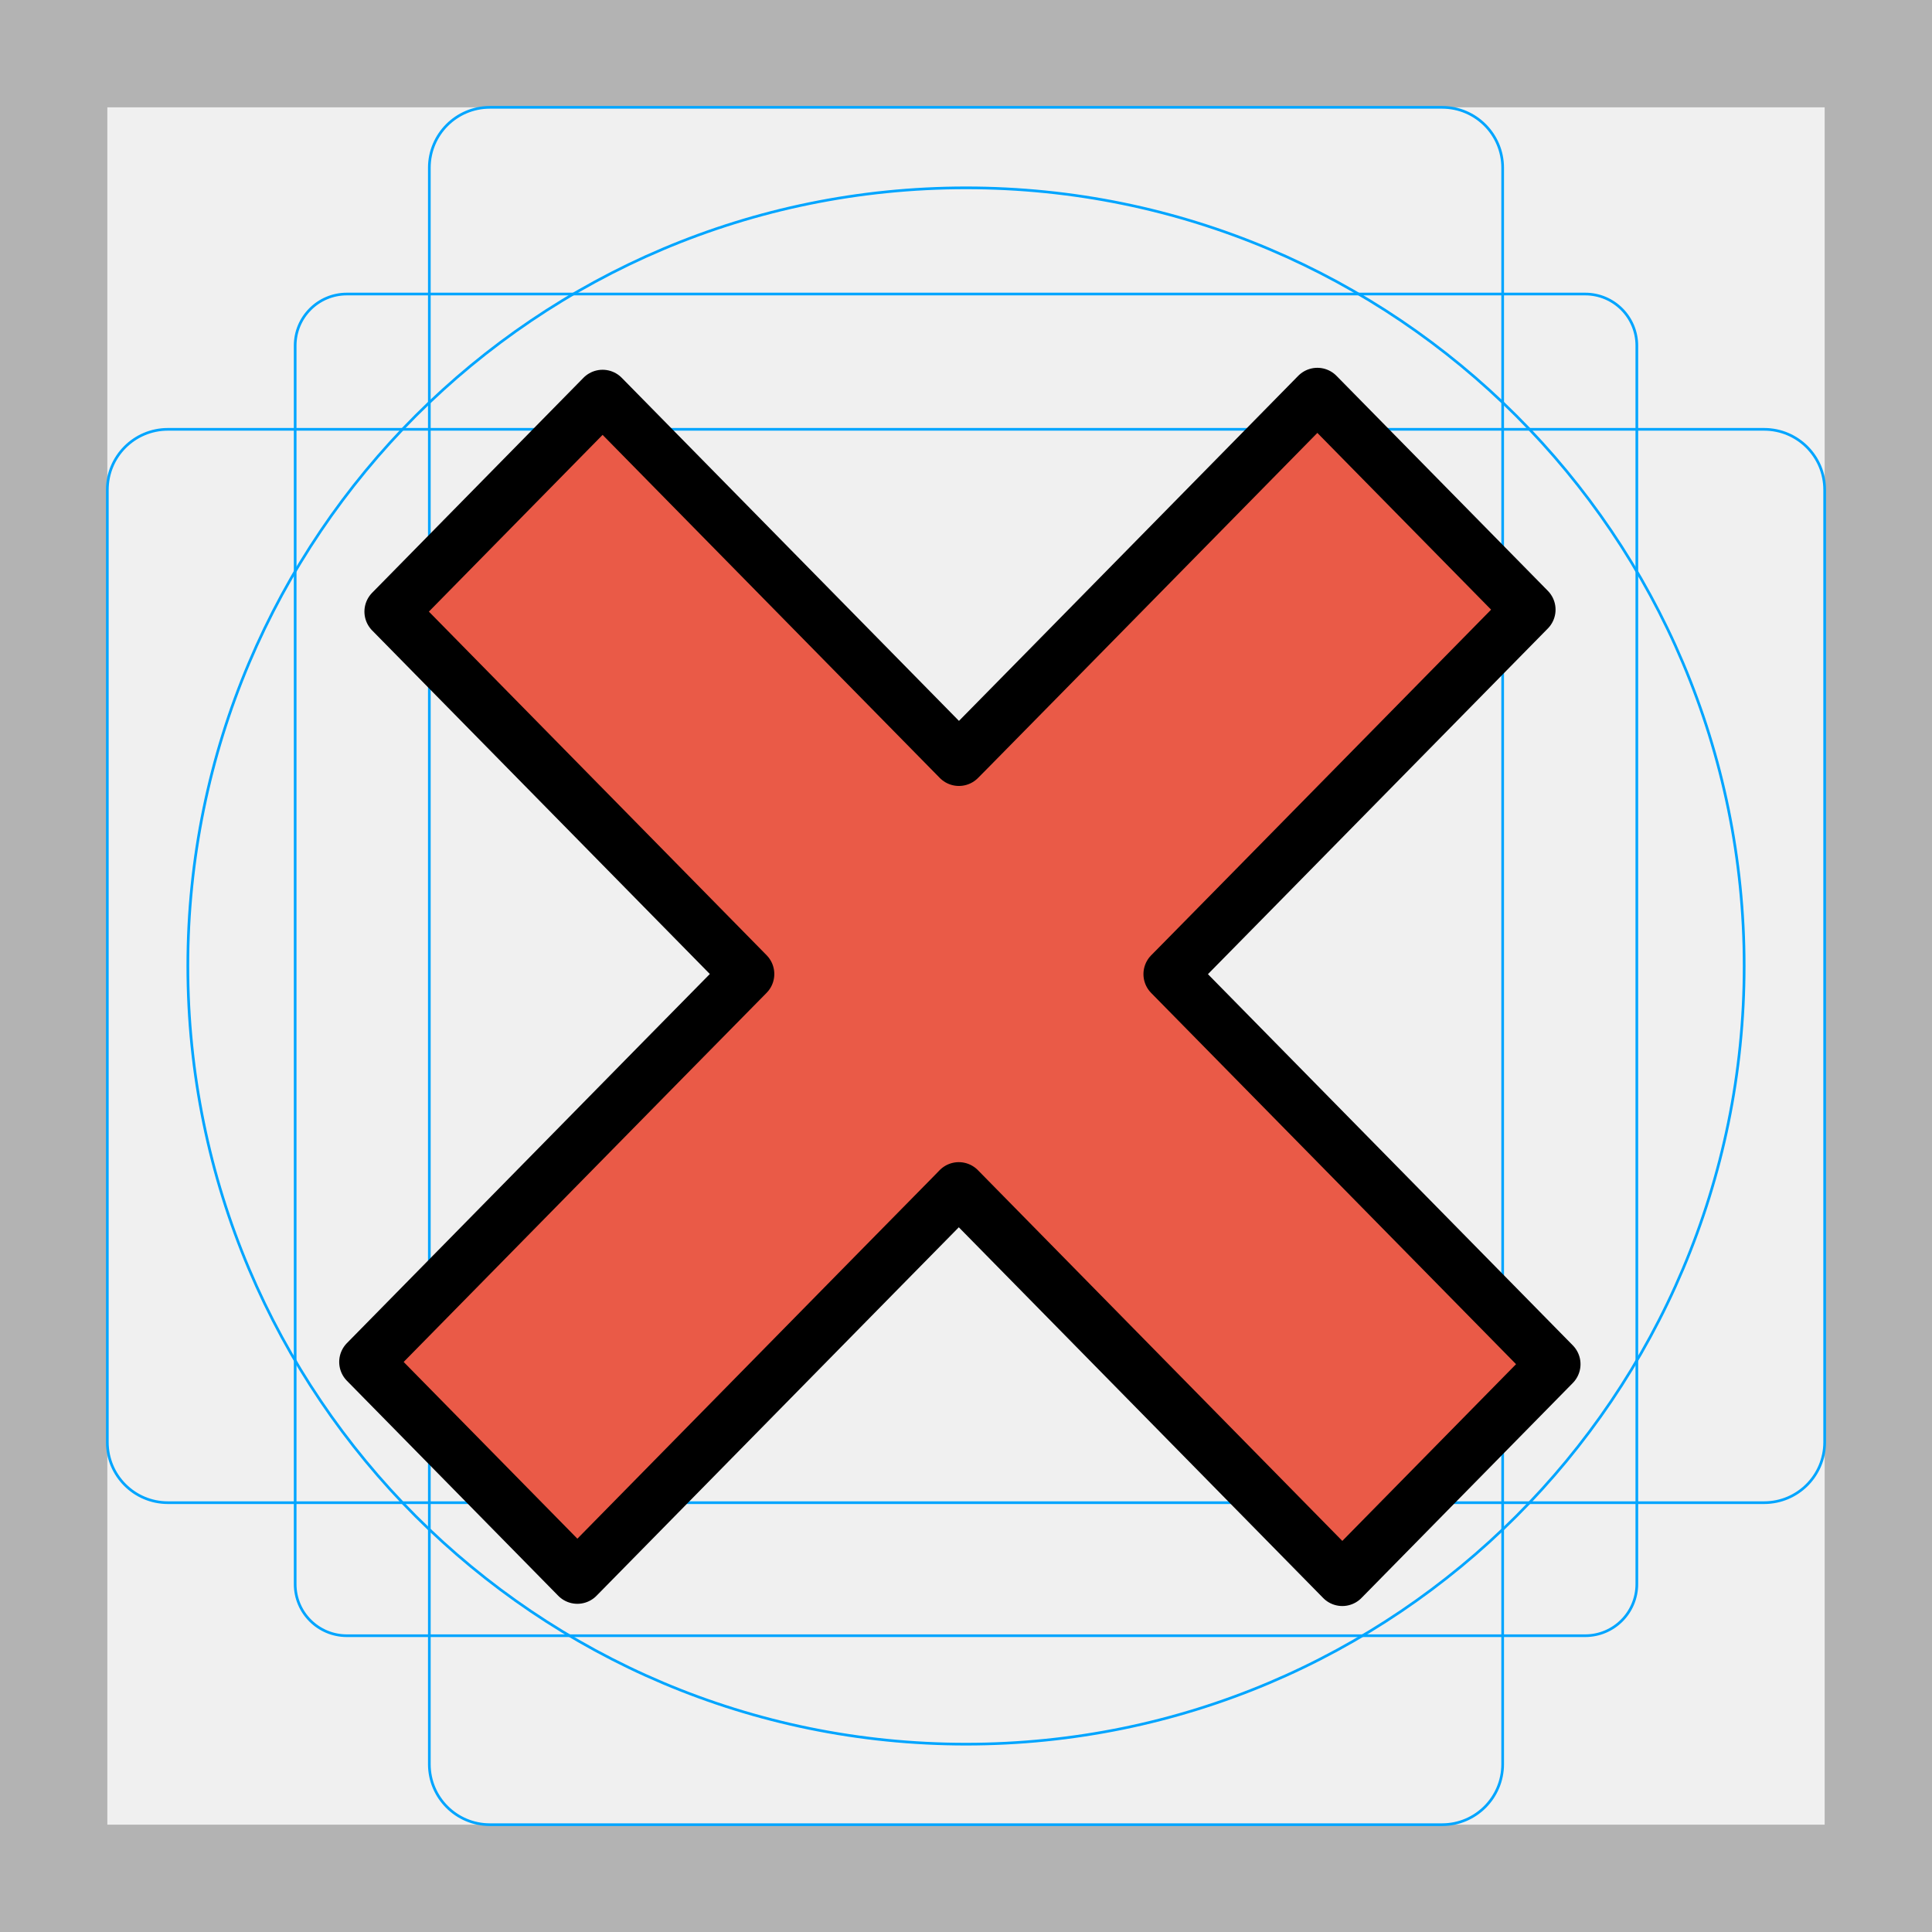
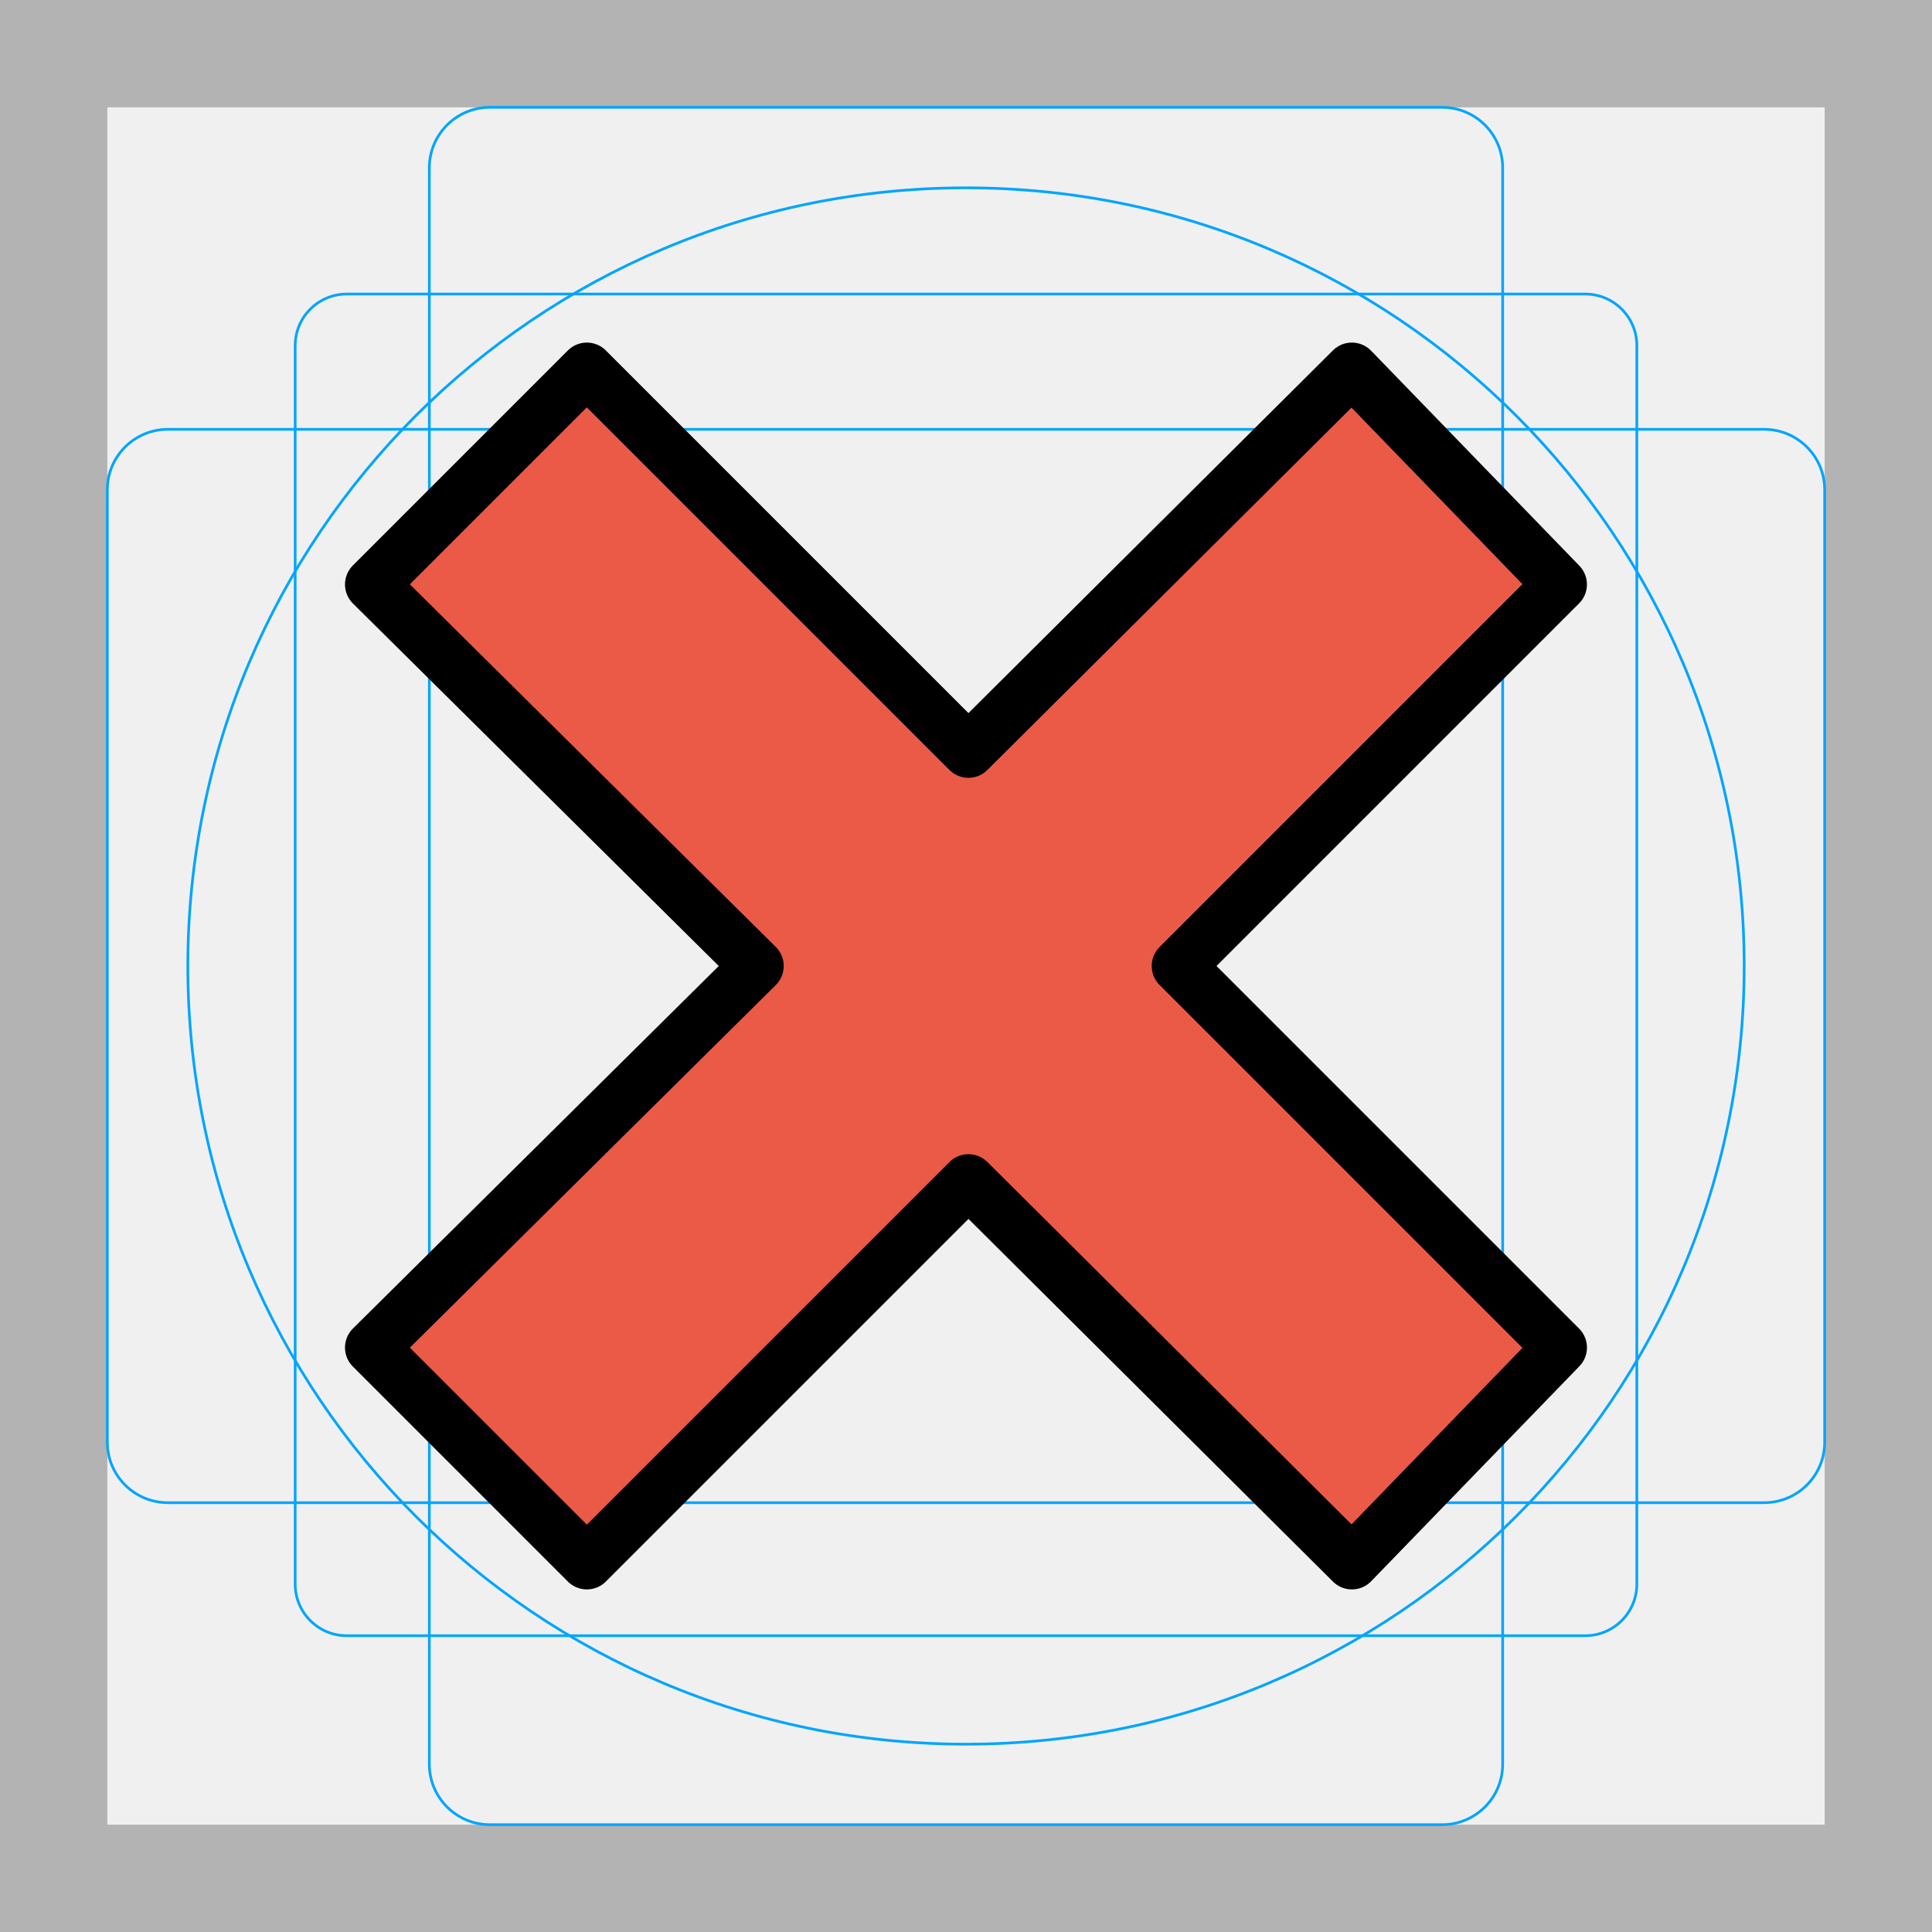
<svg xmlns="http://www.w3.org/2000/svg" id="emoji" viewBox="0 0 72 72">
  <g id="grid">
    <path fill="#b3b3b3" d="M68,4V68H4V4H68m4-4H0V72H72V0Z" />
    <path fill="none" stroke="#00a5ff" stroke-miterlimit="10" stroke-width="0.1" d="M12.923,10.958H59.077A1.923,1.923,0,0,1,61,12.881V59.035a1.923,1.923,0,0,1-1.923,1.923H12.923A1.923,1.923,0,0,1,11,59.035V12.881A1.923,1.923,0,0,1,12.923,10.958Z" />
    <rect x="16" y="4" rx="2.254" width="40" height="64" fill="none" stroke="#00a5ff" stroke-miterlimit="10" stroke-width="0.1" />
    <rect x="16" y="4" rx="2.254" width="40" height="64" transform="translate(72) rotate(90)" fill="none" stroke="#00a5ff" stroke-miterlimit="10" stroke-width="0.1" />
    <circle cx="36" cy="36" r="29" fill="none" stroke="#00a5ff" stroke-miterlimit="10" stroke-width="0.1" />
  </g>
  <g id="color">
-     <polygon fill="#EA5A47" stroke="none" points="43.832,36.082 46.758,33.109 56.971,22.72 49.094,14.707 38.876,25.102 36.095,27.928 35.736,28.29 22.457,14.78 14.581,22.793 27.629,36.068 27.856,36.299 24.733,39.471 13.641,50.756 21.517,58.769 32.611,47.483 35.464,44.584 35.731,44.31 50.024,58.852 57.901,50.839 43.613,36.303" />
-     <path fill="none" stroke="#FFFFFF" stroke-miterlimit="10" stroke-width="2" d="M38.307,50.002" />
-     <path fill="none" stroke="#FFFFFF" stroke-miterlimit="10" stroke-width="2" d="M16.632,32.506" />
-     <path fill="none" stroke="#FFFFFF" stroke-miterlimit="10" stroke-width="2" d="M52.901,35.212" />
-     <path fill="none" stroke="#FFFFFF" stroke-miterlimit="10" stroke-width="2" d="M31.226,17.715" />
+     <path fill="#ea5a47" d="m58.14 21.78-7.76-8.013-14.29 14.22-14.22-14.22-8.013 8.013 14.36 14.22-14.36 14.22 8.014 8.013 14.22-14.22 14.29 14.22 7.76-8.013-14.22-14.22z" />
  </g>
  <g id="hair" />
  <g id="skin" />
  <g id="skin-shadow" />
  <g id="line">
-     <polygon fill="none" stroke="#000000" stroke-linecap="round" stroke-linejoin="round" stroke-miterlimit="10" stroke-width="2" points="43.832,36.082 46.758,33.109 56.971,22.72 49.094,14.707 38.876,25.102 36.095,27.928 35.736,28.29 22.457,14.78 14.581,22.793 27.629,36.068 27.856,36.299 24.733,39.471 13.641,50.756 21.517,58.769 32.611,47.483 35.464,44.584 35.731,44.31 50.024,58.852 57.901,50.839 43.613,36.303" />
+     <path fill="none" stroke="#000" stroke-linecap="round" stroke-linejoin="round" stroke-miterlimit="10" stroke-width="2" d="m58.14 21.78-7.76-8.013-14.29 14.22-14.22-14.22-8.013 8.013 14.35 14.22-14.35 14.22 8.014 8.013 14.22-14.22 14.29 14.22 7.76-8.013-14.22-14.22z" />
  </g>
</svg>
